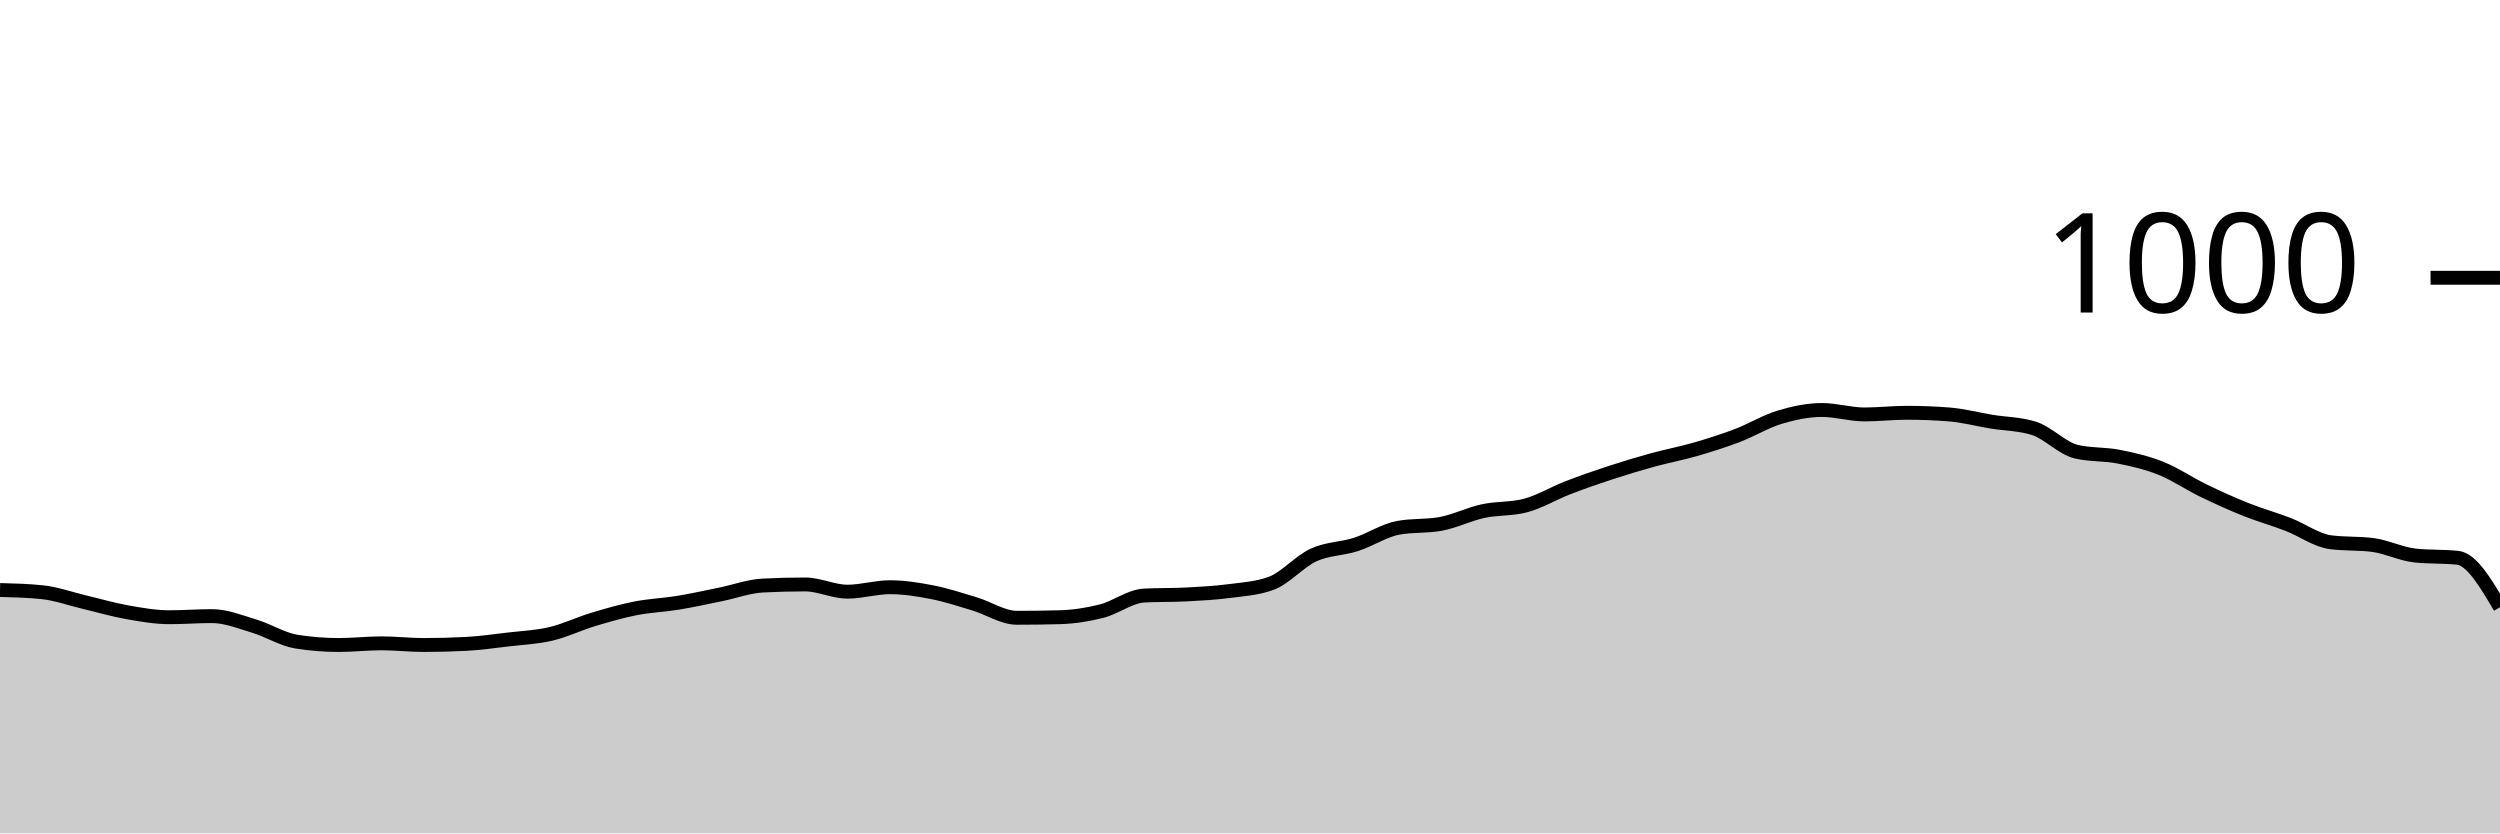
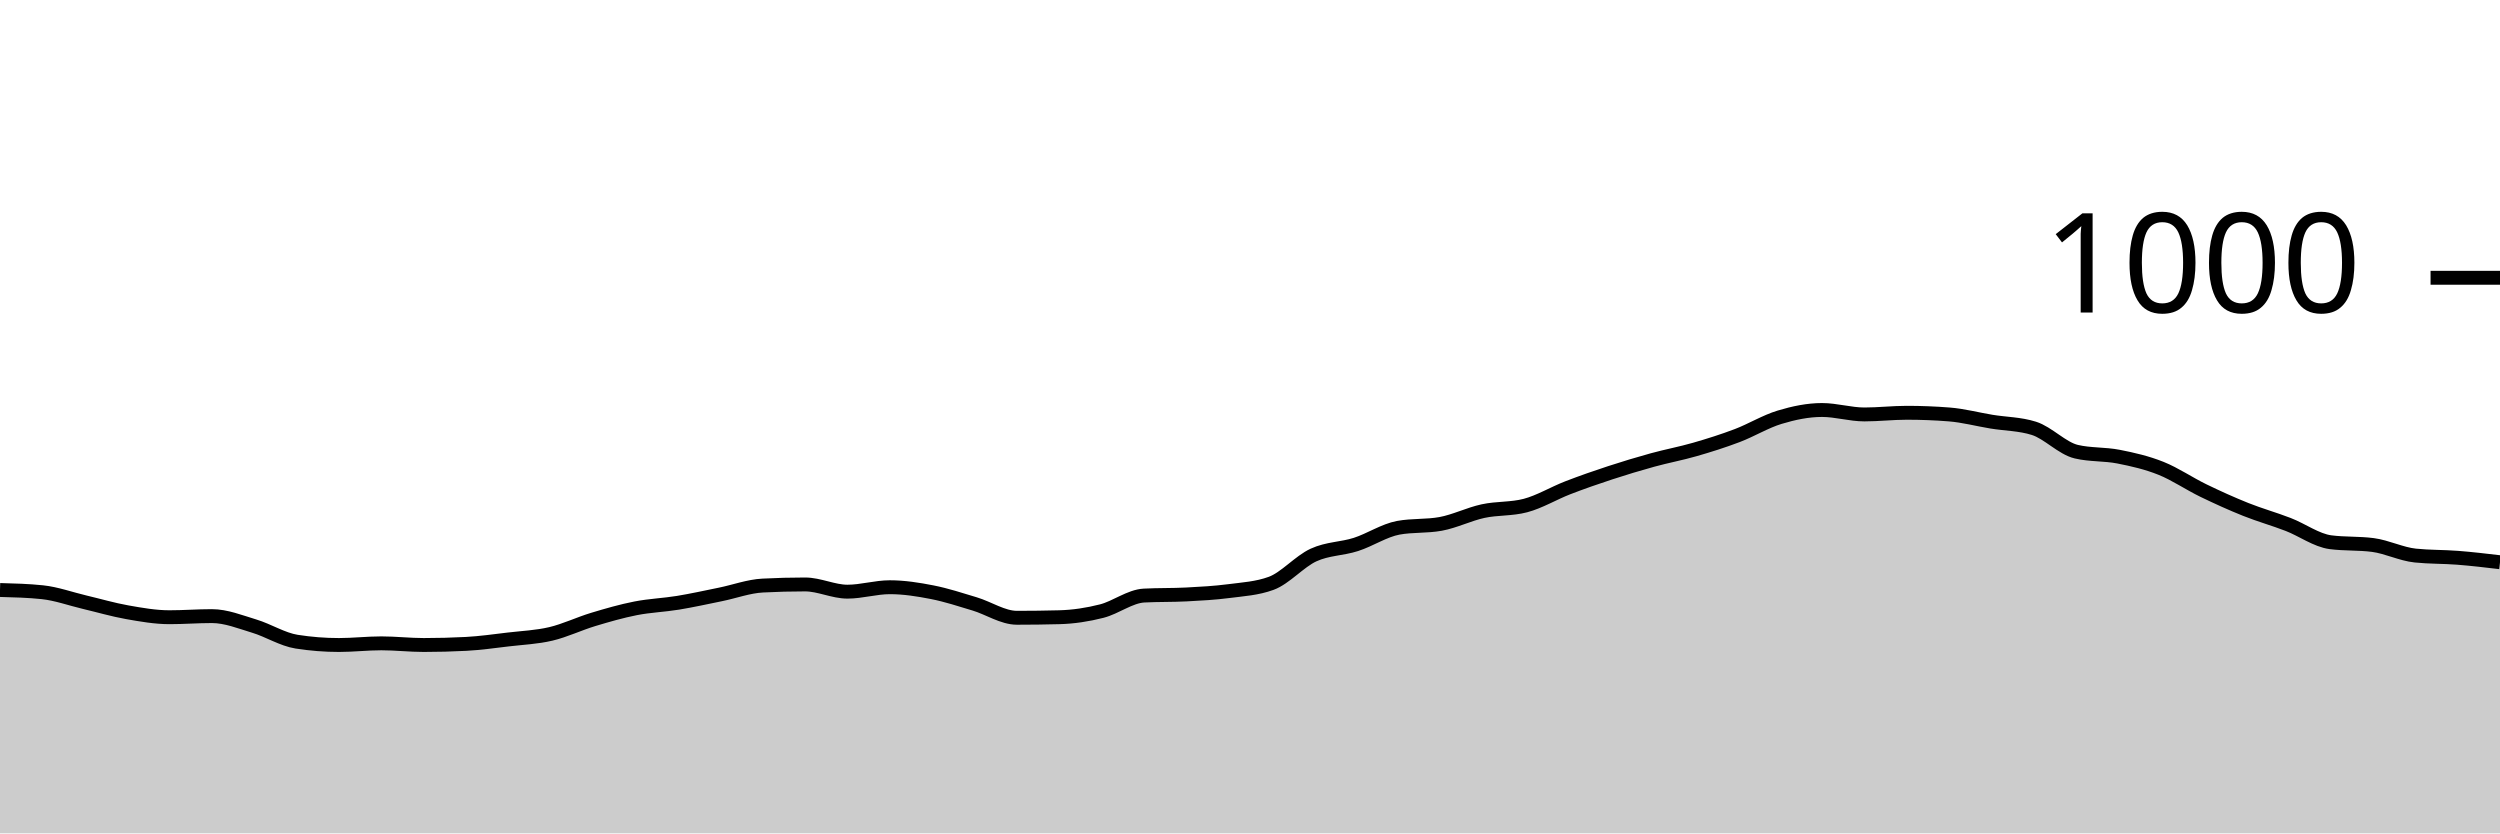
<svg xmlns="http://www.w3.org/2000/svg" viewBox="0 0 180 60">
  <g transform="translate(0,20)">
-     <path class="area" fill="rgba(0, 0, 0, 0.2)" d="M0,22.48C1.017,22.507,2.034,22.533,3.051,22.64C4.068,22.747,5.085,23.12,6.102,23.36C7.119,23.6,8.136,23.9,9.153,24.08C10.169,24.26,11.186,24.44,12.203,24.44C13.22,24.44,14.237,24.36,15.254,24.36C16.271,24.36,17.288,24.773,18.305,25.08C19.322,25.387,20.339,26.04,21.356,26.2C22.373,26.36,23.39,26.44,24.407,26.44C25.424,26.44,26.441,26.32,27.458,26.32C28.475,26.32,29.492,26.44,30.508,26.44C31.525,26.44,32.542,26.413,33.559,26.36C34.576,26.307,35.593,26.16,36.61,26.04C37.627,25.92,38.644,25.88,39.661,25.64C40.678,25.4,41.695,24.907,42.712,24.6C43.729,24.293,44.746,24,45.763,23.8C46.78,23.6,47.797,23.567,48.814,23.4C49.831,23.233,50.847,23.007,51.864,22.8C52.881,22.593,53.898,22.213,54.915,22.16C55.932,22.107,56.949,22.08,57.966,22.08C58.983,22.08,60,22.6,61.017,22.6C62.034,22.6,63.051,22.28,64.068,22.28C65.085,22.28,66.102,22.44,67.119,22.64C68.136,22.84,69.153,23.173,70.169,23.48C71.186,23.787,72.203,24.48,73.22,24.48C74.237,24.48,75.254,24.467,76.271,24.44C77.288,24.413,78.305,24.26,79.322,24C80.339,23.74,81.356,22.933,82.373,22.88C83.39,22.827,84.407,22.853,85.424,22.8C86.441,22.747,87.458,22.693,88.475,22.56C89.492,22.427,90.508,22.373,91.525,22C92.542,21.627,93.559,20.427,94.576,19.96C95.593,19.493,96.61,19.527,97.627,19.2C98.644,18.873,99.661,18.187,100.678,18C101.695,17.813,102.712,17.907,103.729,17.72C104.746,17.533,105.763,17.02,106.78,16.8C107.797,16.58,108.814,16.667,109.831,16.4C110.847,16.133,111.864,15.513,112.881,15.12C113.898,14.727,114.915,14.373,115.932,14.04C116.949,13.707,117.966,13.4,118.983,13.12C120,12.84,121.017,12.653,122.034,12.36C123.051,12.067,124.068,11.747,125.085,11.36C126.102,10.973,127.119,10.347,128.136,10.04C129.153,9.733,130.169,9.52,131.186,9.52C132.203,9.52,133.22,9.84,134.237,9.84C135.254,9.84,136.271,9.72,137.288,9.72C138.305,9.72,139.322,9.76,140.339,9.84C141.356,9.92,142.373,10.193,143.39,10.36C144.407,10.527,145.424,10.52,146.441,10.84C147.458,11.16,148.475,12.28,149.492,12.52C150.508,12.76,151.525,12.68,152.542,12.88C153.559,13.08,154.576,13.313,155.593,13.72C156.61,14.127,157.627,14.827,158.644,15.32C159.661,15.813,160.678,16.273,161.695,16.68C162.712,17.087,163.729,17.367,164.746,17.76C165.763,18.153,166.78,18.907,167.797,19.04C168.814,19.173,169.831,19.107,170.847,19.24C171.864,19.373,172.881,19.893,173.898,20C174.915,20.107,175.932,20.053,176.949,20.16C177.966,20.267,178.983,21.993,180,23.72L180,40C178.983,40,177.966,40,176.949,40C175.932,40,174.915,40,173.898,40C172.881,40,171.864,40,170.847,40C169.831,40,168.814,40,167.797,40C166.78,40,165.763,40,164.746,40C163.729,40,162.712,40,161.695,40C160.678,40,159.661,40,158.644,40C157.627,40,156.61,40,155.593,40C154.576,40,153.559,40,152.542,40C151.525,40,150.508,40,149.492,40C148.475,40,147.458,40,146.441,40C145.424,40,144.407,40,143.39,40C142.373,40,141.356,40,140.339,40C139.322,40,138.305,40,137.288,40C136.271,40,135.254,40,134.237,40C133.22,40,132.203,40,131.186,40C130.169,40,129.153,40,128.136,40C127.119,40,126.102,40,125.085,40C124.068,40,123.051,40,122.034,40C121.017,40,120,40,118.983,40C117.966,40,116.949,40,115.932,40C114.915,40,113.898,40,112.881,40C111.864,40,110.847,40,109.831,40C108.814,40,107.797,40,106.78,40C105.763,40,104.746,40,103.729,40C102.712,40,101.695,40,100.678,40C99.661,40,98.644,40,97.627,40C96.61,40,95.593,40,94.576,40C93.559,40,92.542,40,91.525,40C90.508,40,89.492,40,88.475,40C87.458,40,86.441,40,85.424,40C84.407,40,83.39,40,82.373,40C81.356,40,80.339,40,79.322,40C78.305,40,77.288,40,76.271,40C75.254,40,74.237,40,73.22,40C72.203,40,71.186,40,70.169,40C69.153,40,68.136,40,67.119,40C66.102,40,65.085,40,64.068,40C63.051,40,62.034,40,61.017,40C60,40,58.983,40,57.966,40C56.949,40,55.932,40,54.915,40C53.898,40,52.881,40,51.864,40C50.847,40,49.831,40,48.814,40C47.797,40,46.78,40,45.763,40C44.746,40,43.729,40,42.712,40C41.695,40,40.678,40,39.661,40C38.644,40,37.627,40,36.61,40C35.593,40,34.576,40,33.559,40C32.542,40,31.525,40,30.508,40C29.492,40,28.475,40,27.458,40C26.441,40,25.424,40,24.407,40C23.39,40,22.373,40,21.356,40C20.339,40,19.322,40,18.305,40C17.288,40,16.271,40,15.254,40C14.237,40,13.22,40,12.203,40C11.186,40,10.169,40,9.153,40C8.136,40,7.119,40,6.102,40C5.085,40,4.068,40,3.051,40C2.034,40,1.017,40,0,40Z" />
-     <path class="line" stroke="black" fill="none" d="M0,22.48C1.017,22.507,2.034,22.533,3.051,22.64C4.068,22.747,5.085,23.12,6.102,23.36C7.119,23.6,8.136,23.9,9.153,24.08C10.169,24.26,11.186,24.44,12.203,24.44C13.22,24.44,14.237,24.36,15.254,24.36C16.271,24.36,17.288,24.773,18.305,25.08C19.322,25.387,20.339,26.04,21.356,26.2C22.373,26.36,23.39,26.44,24.407,26.44C25.424,26.44,26.441,26.32,27.458,26.32C28.475,26.32,29.492,26.44,30.508,26.44C31.525,26.44,32.542,26.413,33.559,26.36C34.576,26.307,35.593,26.16,36.61,26.04C37.627,25.92,38.644,25.88,39.661,25.64C40.678,25.4,41.695,24.907,42.712,24.6C43.729,24.293,44.746,24,45.763,23.8C46.78,23.6,47.797,23.567,48.814,23.4C49.831,23.233,50.847,23.007,51.864,22.8C52.881,22.593,53.898,22.213,54.915,22.16C55.932,22.107,56.949,22.08,57.966,22.08C58.983,22.08,60,22.6,61.017,22.6C62.034,22.6,63.051,22.28,64.068,22.28C65.085,22.28,66.102,22.44,67.119,22.64C68.136,22.84,69.153,23.173,70.169,23.48C71.186,23.787,72.203,24.48,73.22,24.48C74.237,24.48,75.254,24.467,76.271,24.44C77.288,24.413,78.305,24.26,79.322,24C80.339,23.74,81.356,22.933,82.373,22.88C83.39,22.827,84.407,22.853,85.424,22.8C86.441,22.747,87.458,22.693,88.475,22.56C89.492,22.427,90.508,22.373,91.525,22C92.542,21.627,93.559,20.427,94.576,19.96C95.593,19.493,96.61,19.527,97.627,19.2C98.644,18.873,99.661,18.187,100.678,18C101.695,17.813,102.712,17.907,103.729,17.72C104.746,17.533,105.763,17.02,106.78,16.8C107.797,16.58,108.814,16.667,109.831,16.4C110.847,16.133,111.864,15.513,112.881,15.12C113.898,14.727,114.915,14.373,115.932,14.04C116.949,13.707,117.966,13.4,118.983,13.12C120,12.84,121.017,12.653,122.034,12.36C123.051,12.067,124.068,11.747,125.085,11.36C126.102,10.973,127.119,10.347,128.136,10.04C129.153,9.733,130.169,9.52,131.186,9.52C132.203,9.52,133.22,9.84,134.237,9.84C135.254,9.84,136.271,9.72,137.288,9.72C138.305,9.72,139.322,9.76,140.339,9.84C141.356,9.92,142.373,10.193,143.39,10.36C144.407,10.527,145.424,10.52,146.441,10.84C147.458,11.16,148.475,12.28,149.492,12.52C150.508,12.76,151.525,12.68,152.542,12.88C153.559,13.08,154.576,13.313,155.593,13.72C156.61,14.127,157.627,14.827,158.644,15.32C159.661,15.813,160.678,16.273,161.695,16.68C162.712,17.087,163.729,17.367,164.746,17.76C165.763,18.153,166.78,18.907,167.797,19.04C168.814,19.173,169.831,19.107,170.847,19.24C171.864,19.373,172.881,19.893,173.898,20C174.915,20.107,175.932,20.053,176.949,20.16C177.966,20.267,178.983,21.993,180,23.72" />
+     <path class="area" fill="rgba(0, 0, 0, 0.2)" d="M0,22.48C1.017,22.507,2.034,22.533,3.051,22.64C4.068,22.747,5.085,23.12,6.102,23.36C7.119,23.6,8.136,23.9,9.153,24.08C10.169,24.26,11.186,24.44,12.203,24.44C13.22,24.44,14.237,24.36,15.254,24.36C16.271,24.36,17.288,24.773,18.305,25.08C19.322,25.387,20.339,26.04,21.356,26.2C22.373,26.36,23.39,26.44,24.407,26.44C25.424,26.44,26.441,26.32,27.458,26.32C28.475,26.32,29.492,26.44,30.508,26.44C31.525,26.44,32.542,26.413,33.559,26.36C34.576,26.307,35.593,26.16,36.61,26.04C37.627,25.92,38.644,25.88,39.661,25.64C40.678,25.4,41.695,24.907,42.712,24.6C43.729,24.293,44.746,24,45.763,23.8C46.78,23.6,47.797,23.567,48.814,23.4C49.831,23.233,50.847,23.007,51.864,22.8C52.881,22.593,53.898,22.213,54.915,22.16C55.932,22.107,56.949,22.08,57.966,22.08C58.983,22.08,60,22.6,61.017,22.6C62.034,22.6,63.051,22.28,64.068,22.28C65.085,22.28,66.102,22.44,67.119,22.64C68.136,22.84,69.153,23.173,70.169,23.48C71.186,23.787,72.203,24.48,73.22,24.48C74.237,24.48,75.254,24.467,76.271,24.44C77.288,24.413,78.305,24.26,79.322,24C80.339,23.74,81.356,22.933,82.373,22.88C83.39,22.827,84.407,22.853,85.424,22.8C86.441,22.747,87.458,22.693,88.475,22.56C89.492,22.427,90.508,22.373,91.525,22C92.542,21.627,93.559,20.427,94.576,19.96C95.593,19.493,96.61,19.527,97.627,19.2C98.644,18.873,99.661,18.187,100.678,18C101.695,17.813,102.712,17.907,103.729,17.72C104.746,17.533,105.763,17.02,106.78,16.8C107.797,16.58,108.814,16.667,109.831,16.4C110.847,16.133,111.864,15.513,112.881,15.12C113.898,14.727,114.915,14.373,115.932,14.04C116.949,13.707,117.966,13.4,118.983,13.12C120,12.84,121.017,12.653,122.034,12.36C123.051,12.067,124.068,11.747,125.085,11.36C126.102,10.973,127.119,10.347,128.136,10.04C129.153,9.733,130.169,9.52,131.186,9.52C132.203,9.52,133.22,9.84,134.237,9.84C135.254,9.84,136.271,9.72,137.288,9.72C138.305,9.72,139.322,9.76,140.339,9.84C141.356,9.92,142.373,10.193,143.39,10.36C144.407,10.527,145.424,10.52,146.441,10.84C147.458,11.16,148.475,12.28,149.492,12.52C150.508,12.76,151.525,12.68,152.542,12.88C153.559,13.08,154.576,13.313,155.593,13.72C156.61,14.127,157.627,14.827,158.644,15.32C159.661,15.813,160.678,16.273,161.695,16.68C162.712,17.087,163.729,17.367,164.746,17.76C165.763,18.153,166.78,18.907,167.797,19.04C168.814,19.173,169.831,19.107,170.847,19.24C171.864,19.373,172.881,19.893,173.898,20C174.915,20.107,175.932,20.08,176.949,20.16C177.966,20.24,178.983,20.36,180,20.48L180,40C178.983,40,177.966,40,176.949,40C175.932,40,174.915,40,173.898,40C172.881,40,171.864,40,170.847,40C169.831,40,168.814,40,167.797,40C166.78,40,165.763,40,164.746,40C163.729,40,162.712,40,161.695,40C160.678,40,159.661,40,158.644,40C157.627,40,156.61,40,155.593,40C154.576,40,153.559,40,152.542,40C151.525,40,150.508,40,149.492,40C148.475,40,147.458,40,146.441,40C145.424,40,144.407,40,143.39,40C142.373,40,141.356,40,140.339,40C139.322,40,138.305,40,137.288,40C136.271,40,135.254,40,134.237,40C133.22,40,132.203,40,131.186,40C130.169,40,129.153,40,128.136,40C127.119,40,126.102,40,125.085,40C124.068,40,123.051,40,122.034,40C121.017,40,120,40,118.983,40C117.966,40,116.949,40,115.932,40C114.915,40,113.898,40,112.881,40C111.864,40,110.847,40,109.831,40C108.814,40,107.797,40,106.78,40C105.763,40,104.746,40,103.729,40C102.712,40,101.695,40,100.678,40C99.661,40,98.644,40,97.627,40C96.61,40,95.593,40,94.576,40C93.559,40,92.542,40,91.525,40C90.508,40,89.492,40,88.475,40C87.458,40,86.441,40,85.424,40C84.407,40,83.39,40,82.373,40C81.356,40,80.339,40,79.322,40C78.305,40,77.288,40,76.271,40C75.254,40,74.237,40,73.22,40C72.203,40,71.186,40,70.169,40C69.153,40,68.136,40,67.119,40C66.102,40,65.085,40,64.068,40C63.051,40,62.034,40,61.017,40C60,40,58.983,40,57.966,40C56.949,40,55.932,40,54.915,40C53.898,40,52.881,40,51.864,40C50.847,40,49.831,40,48.814,40C47.797,40,46.78,40,45.763,40C44.746,40,43.729,40,42.712,40C41.695,40,40.678,40,39.661,40C38.644,40,37.627,40,36.61,40C35.593,40,34.576,40,33.559,40C32.542,40,31.525,40,30.508,40C29.492,40,28.475,40,27.458,40C26.441,40,25.424,40,24.407,40C23.39,40,22.373,40,21.356,40C20.339,40,19.322,40,18.305,40C17.288,40,16.271,40,15.254,40C14.237,40,13.22,40,12.203,40C11.186,40,10.169,40,9.153,40C8.136,40,7.119,40,6.102,40C5.085,40,4.068,40,3.051,40C2.034,40,1.017,40,0,40Z" />
+     <path class="line" stroke="black" fill="none" d="M0,22.48C1.017,22.507,2.034,22.533,3.051,22.64C4.068,22.747,5.085,23.12,6.102,23.36C7.119,23.6,8.136,23.9,9.153,24.08C10.169,24.26,11.186,24.44,12.203,24.44C13.22,24.44,14.237,24.36,15.254,24.36C16.271,24.36,17.288,24.773,18.305,25.08C19.322,25.387,20.339,26.04,21.356,26.2C22.373,26.36,23.39,26.44,24.407,26.44C25.424,26.44,26.441,26.32,27.458,26.32C28.475,26.32,29.492,26.44,30.508,26.44C31.525,26.44,32.542,26.413,33.559,26.36C34.576,26.307,35.593,26.16,36.61,26.04C37.627,25.92,38.644,25.88,39.661,25.64C40.678,25.4,41.695,24.907,42.712,24.6C43.729,24.293,44.746,24,45.763,23.8C46.78,23.6,47.797,23.567,48.814,23.4C49.831,23.233,50.847,23.007,51.864,22.8C52.881,22.593,53.898,22.213,54.915,22.16C55.932,22.107,56.949,22.08,57.966,22.08C58.983,22.08,60,22.6,61.017,22.6C62.034,22.6,63.051,22.28,64.068,22.28C65.085,22.28,66.102,22.44,67.119,22.64C68.136,22.84,69.153,23.173,70.169,23.48C71.186,23.787,72.203,24.48,73.22,24.48C74.237,24.48,75.254,24.467,76.271,24.44C77.288,24.413,78.305,24.26,79.322,24C80.339,23.74,81.356,22.933,82.373,22.88C83.39,22.827,84.407,22.853,85.424,22.8C86.441,22.747,87.458,22.693,88.475,22.56C89.492,22.427,90.508,22.373,91.525,22C92.542,21.627,93.559,20.427,94.576,19.96C95.593,19.493,96.61,19.527,97.627,19.2C98.644,18.873,99.661,18.187,100.678,18C101.695,17.813,102.712,17.907,103.729,17.72C104.746,17.533,105.763,17.02,106.78,16.8C107.797,16.58,108.814,16.667,109.831,16.4C110.847,16.133,111.864,15.513,112.881,15.12C113.898,14.727,114.915,14.373,115.932,14.04C116.949,13.707,117.966,13.4,118.983,13.12C120,12.84,121.017,12.653,122.034,12.36C123.051,12.067,124.068,11.747,125.085,11.36C126.102,10.973,127.119,10.347,128.136,10.04C129.153,9.733,130.169,9.52,131.186,9.52C132.203,9.52,133.22,9.84,134.237,9.84C135.254,9.84,136.271,9.72,137.288,9.72C138.305,9.72,139.322,9.76,140.339,9.84C141.356,9.92,142.373,10.193,143.39,10.36C144.407,10.527,145.424,10.52,146.441,10.84C147.458,11.16,148.475,12.28,149.492,12.52C150.508,12.76,151.525,12.68,152.542,12.88C153.559,13.08,154.576,13.313,155.593,13.72C156.61,14.127,157.627,14.827,158.644,15.32C159.661,15.813,160.678,16.273,161.695,16.68C162.712,17.087,163.729,17.367,164.746,17.76C165.763,18.153,166.78,18.907,167.797,19.04C168.814,19.173,169.831,19.107,170.847,19.24C171.864,19.373,172.881,19.893,173.898,20C174.915,20.107,175.932,20.08,176.949,20.16C177.966,20.24,178.983,20.36,180,20.48" />
    <path class="axis-ceiling" stroke-width="1" stroke="black" fill="none" d="M175,0L180,0" />
    <text class="axis-ceiling-label" font-family="sans-serif" text-anchor="end" font-size="10px" x="170" y="2.5">1000</text>
  </g>
</svg>
